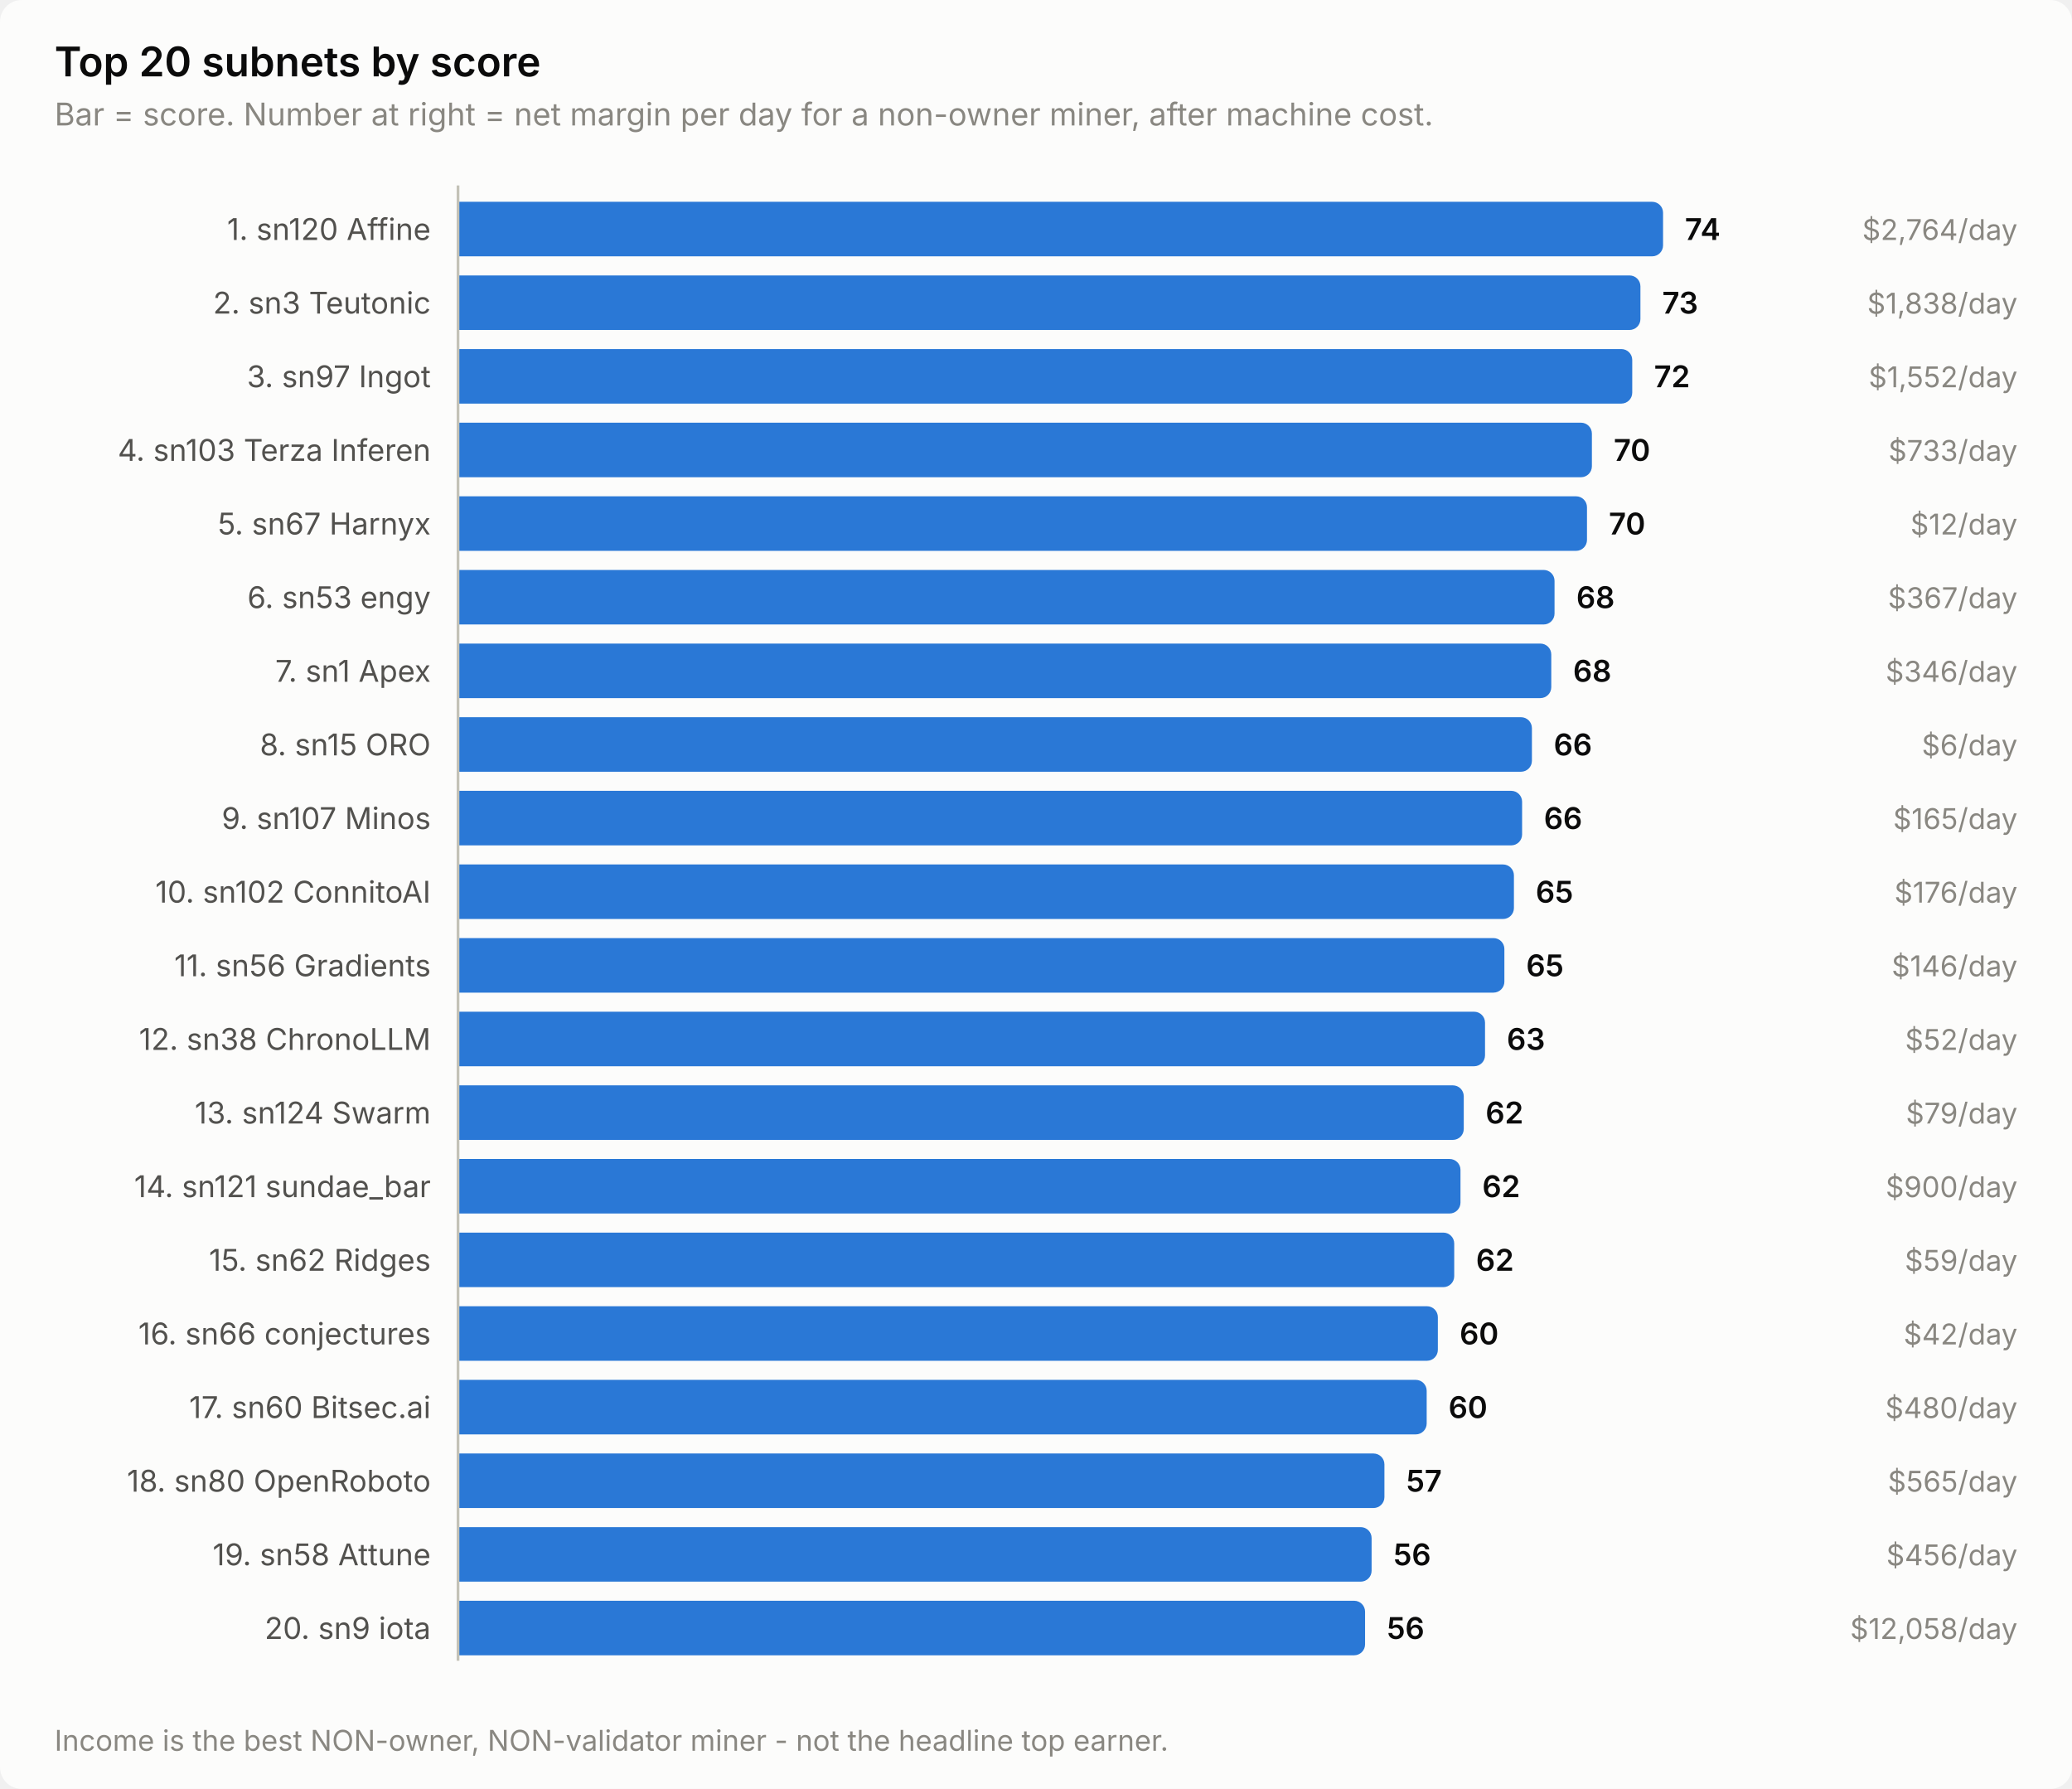
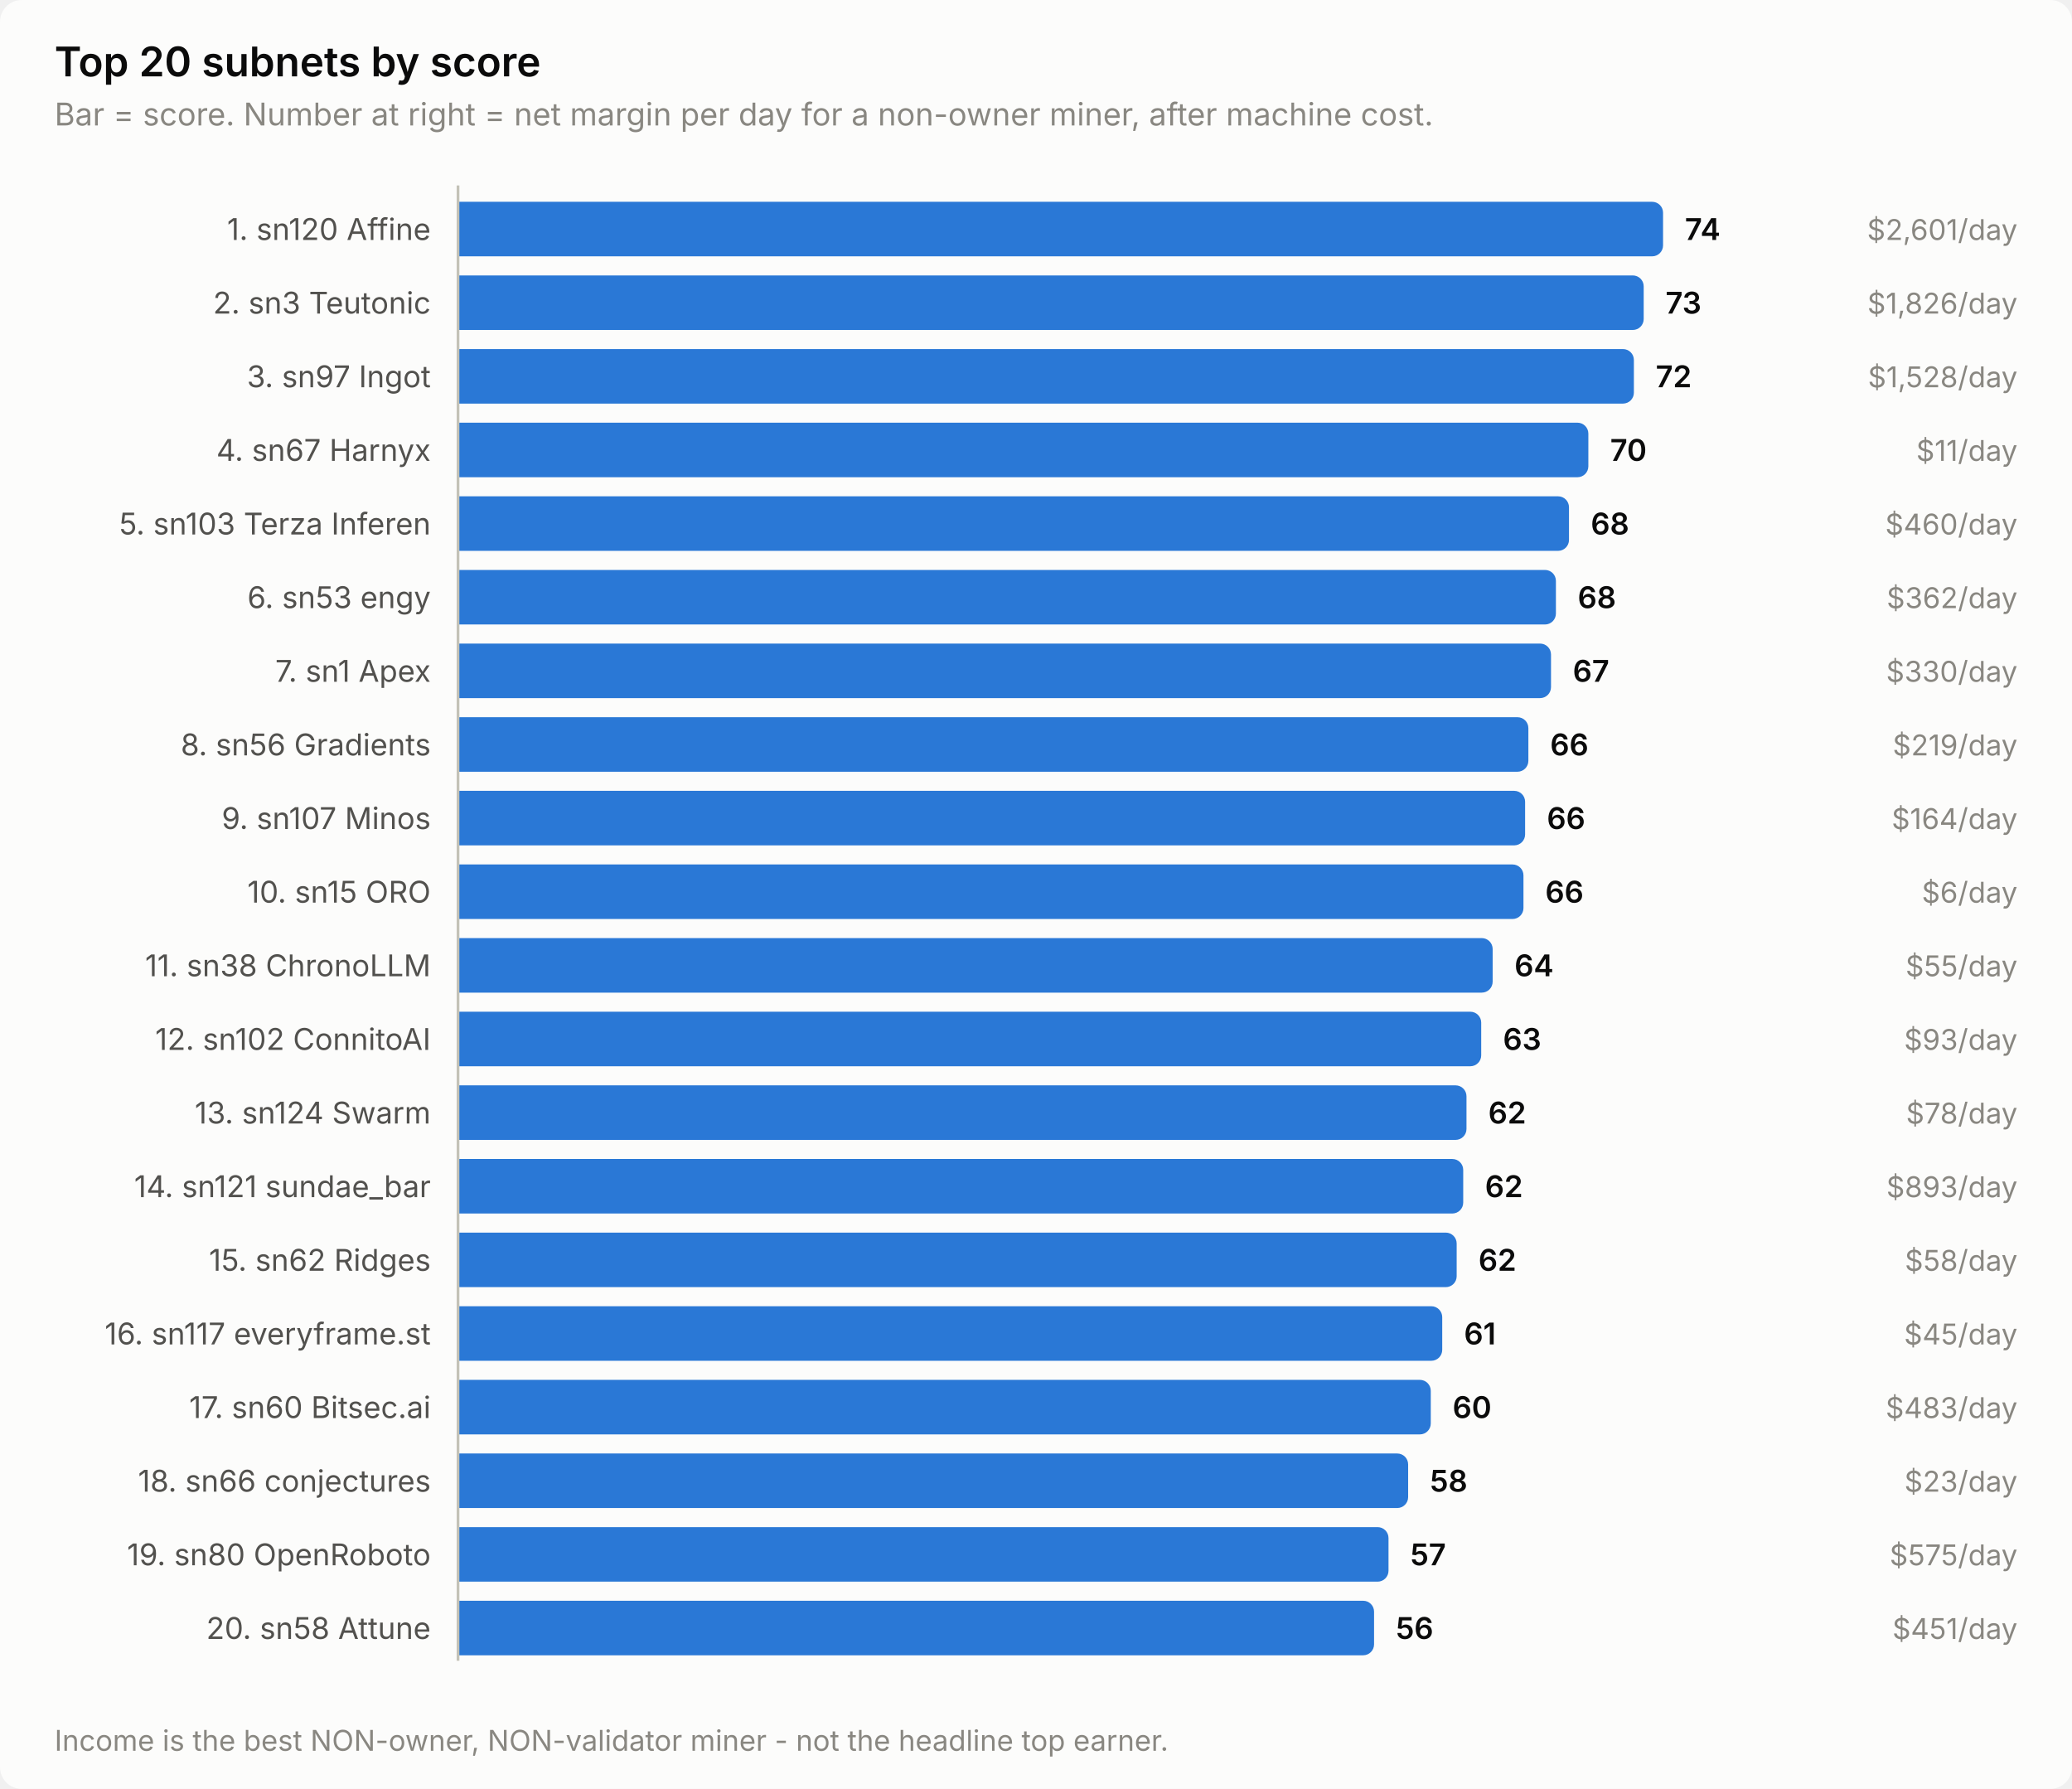
<svg xmlns="http://www.w3.org/2000/svg" width="760" height="656" viewBox="0 0 760 656" role="img" aria-label="Top 20 subnets by score">
  <style>
    text { font-family: system-ui, -apple-system, 'Segoe UI', sans-serif; }
    .t-title { font-size: 15px; font-weight: 600; }
    .t-sub { font-size: 11.5px; }
    .t-lab { font-size: 11px; }
    .t-val { font-size: 11px; font-weight: 600; font-variant-numeric: tabular-nums; }
    .t-tick { font-size: 10.5px; font-variant-numeric: tabular-nums; }

    .surface { fill: #fcfcfb; }
    .ink { fill: #0b0b0b; }
    .ink2 { fill: #52514e; }
    .muted { fill: #898781; }
    .grid { stroke: #e1e0d9; }
    .axis { stroke: #c3c2b7; }
    .accent { fill: #2a78d6; }
    .critical { fill: #d03b3b; }
    .deemph { fill: #d8d7d0; }

    @media (prefers-color-scheme: dark) {
      .surface { fill: #1a1a19; }
      .ink { fill: #ffffff; }
      .ink2 { fill: #c3c2b7; }
      .muted { fill: #898781; }
      .grid { stroke: #2c2c2a; }
      .axis { stroke: #383835; }
      .accent { fill: #3987e5; }
      .deemph { fill: #3a3a37; }
    }
</style>
  <rect class="surface" width="760" height="656" rx="8" />
  <text class="ink t-title" x="20" y="28">Top 20 subnets by score</text>
  <text class="muted t-sub" x="20" y="46">Bar = score. Number at right = net margin per day for a non-owner miner, after machine cost.</text>
  <text class="ink2 t-lab" x="158" y="88" text-anchor="end">1. sn120 Affine</text>
  <path class="accent" d="M168.0,74.0 H606.0 a4.0,4.0 0 0 1 4.0,4.0 V90.0 a4.0,4.0 0 0 1 -4.0,4.0 H168.0 Z" />
  <text class="ink t-val" x="618.0" y="88">74</text>
-   <text class="muted t-tick" x="740" y="88" text-anchor="end">$2,764/day</text>
+   <text class="muted t-tick" x="740" y="88" text-anchor="end">$2,601/day</text>
  <text class="ink2 t-lab" x="158" y="115" text-anchor="end">2. sn3 Teutonic</text>
-   <path class="accent" d="M168.0,101.0 H597.7 a4.0,4.0 0 0 1 4.0,4.0 V117.0 a4.0,4.0 0 0 1 -4.0,4.0 H168.0 Z" />
-   <text class="ink t-val" x="609.7" y="115">73</text>
-   <text class="muted t-tick" x="740" y="115" text-anchor="end">$1,838/day</text>
+   <path class="accent" d="M168.0,101.0 H598.9 a4.0,4.0 0 0 1 4.0,4.0 V117.0 a4.0,4.0 0 0 1 -4.0,4.0 H168.0 Z" />
+   <text class="ink t-val" x="610.9" y="115">73</text>
+   <text class="muted t-tick" x="740" y="115" text-anchor="end">$1,826/day</text>
  <text class="ink2 t-lab" x="158" y="142" text-anchor="end">3. sn97 Ingot</text>
-   <path class="accent" d="M168.0,128.0 H594.7 a4.0,4.0 0 0 1 4.0,4.0 V144.0 a4.0,4.0 0 0 1 -4.0,4.0 H168.0 Z" />
-   <text class="ink t-val" x="606.7" y="142">72</text>
-   <text class="muted t-tick" x="740" y="142" text-anchor="end">$1,552/day</text>
-   <text class="ink2 t-lab" x="158" y="169" text-anchor="end">4. sn103 Terza Inferen</text>
-   <path class="accent" d="M168.0,155.0 H579.9 a4.0,4.0 0 0 1 4.0,4.0 V171.0 a4.0,4.0 0 0 1 -4.0,4.0 H168.0 Z" />
-   <text class="ink t-val" x="591.9" y="169">70</text>
-   <text class="muted t-tick" x="740" y="169" text-anchor="end">$733/day</text>
-   <text class="ink2 t-lab" x="158" y="196" text-anchor="end">5. sn67 Harnyx</text>
-   <path class="accent" d="M168.0,182.0 H578.1 a4.0,4.0 0 0 1 4.0,4.0 V198.0 a4.0,4.0 0 0 1 -4.0,4.0 H168.0 Z" />
-   <text class="ink t-val" x="590.1" y="196">70</text>
-   <text class="muted t-tick" x="740" y="196" text-anchor="end">$12/day</text>
+   <path class="accent" d="M168.0,128.0 H595.3 a4.0,4.0 0 0 1 4.0,4.0 V144.0 a4.0,4.0 0 0 1 -4.0,4.0 H168.0 Z" />
+   <text class="ink t-val" x="607.3" y="142">72</text>
+   <text class="muted t-tick" x="740" y="142" text-anchor="end">$1,528/day</text>
+   <text class="ink2 t-lab" x="158" y="169" text-anchor="end">4. sn67 Harnyx</text>
+   <path class="accent" d="M168.0,155.0 H578.6 a4.0,4.0 0 0 1 4.0,4.0 V171.0 a4.0,4.0 0 0 1 -4.0,4.0 H168.0 Z" />
+   <text class="ink t-val" x="590.6" y="169">70</text>
+   <text class="muted t-tick" x="740" y="169" text-anchor="end">$11/day</text>
+   <text class="ink2 t-lab" x="158" y="196" text-anchor="end">5. sn103 Terza Inferen</text>
+   <path class="accent" d="M168.0,182.0 H571.5 a4.0,4.0 0 0 1 4.0,4.0 V198.0 a4.0,4.0 0 0 1 -4.0,4.0 H168.0 Z" />
+   <text class="ink t-val" x="583.5" y="196">68</text>
+   <text class="muted t-tick" x="740" y="196" text-anchor="end">$460/day</text>
  <text class="ink2 t-lab" x="158" y="223" text-anchor="end">6. sn53 engy</text>
-   <path class="accent" d="M168.0,209.0 H566.2 a4.0,4.0 0 0 1 4.0,4.0 V225.0 a4.0,4.0 0 0 1 -4.0,4.0 H168.0 Z" />
-   <text class="ink t-val" x="578.2" y="223">68</text>
-   <text class="muted t-tick" x="740" y="223" text-anchor="end">$367/day</text>
+   <path class="accent" d="M168.0,209.0 H566.7 a4.0,4.0 0 0 1 4.0,4.0 V225.0 a4.0,4.0 0 0 1 -4.0,4.0 H168.0 Z" />
+   <text class="ink t-val" x="578.7" y="223">68</text>
+   <text class="muted t-tick" x="740" y="223" text-anchor="end">$362/day</text>
  <text class="ink2 t-lab" x="158" y="250" text-anchor="end">7. sn1 Apex</text>
-   <path class="accent" d="M168.0,236.0 H565.0 a4.0,4.0 0 0 1 4.0,4.0 V252.0 a4.0,4.0 0 0 1 -4.0,4.0 H168.0 Z" />
-   <text class="ink t-val" x="577.0" y="250">68</text>
-   <text class="muted t-tick" x="740" y="250" text-anchor="end">$346/day</text>
-   <text class="ink2 t-lab" x="158" y="277" text-anchor="end">8. sn15 ORO</text>
-   <path class="accent" d="M168.0,263.0 H557.9 a4.0,4.0 0 0 1 4.0,4.0 V279.0 a4.0,4.0 0 0 1 -4.0,4.0 H168.0 Z" />
-   <text class="ink t-val" x="569.9" y="277">66</text>
-   <text class="muted t-tick" x="740" y="277" text-anchor="end">$6/day</text>
+   <path class="accent" d="M168.0,236.0 H564.9 a4.0,4.0 0 0 1 4.0,4.0 V252.0 a4.0,4.0 0 0 1 -4.0,4.0 H168.0 Z" />
+   <text class="ink t-val" x="576.9" y="250">67</text>
+   <text class="muted t-tick" x="740" y="250" text-anchor="end">$330/day</text>
+   <text class="ink2 t-lab" x="158" y="277" text-anchor="end">8. sn56 Gradients</text>
+   <path class="accent" d="M168.0,263.0 H556.6 a4.0,4.0 0 0 1 4.0,4.0 V279.0 a4.0,4.0 0 0 1 -4.0,4.0 H168.0 Z" />
+   <text class="ink t-val" x="568.6" y="277">66</text>
+   <text class="muted t-tick" x="740" y="277" text-anchor="end">$219/day</text>
  <text class="ink2 t-lab" x="158" y="304" text-anchor="end">9. sn107 Minos</text>
-   <path class="accent" d="M168.0,290.0 H554.3 a4.0,4.0 0 0 1 4.0,4.0 V306.0 a4.0,4.0 0 0 1 -4.0,4.0 H168.0 Z" />
-   <text class="ink t-val" x="566.3" y="304">66</text>
-   <text class="muted t-tick" x="740" y="304" text-anchor="end">$165/day</text>
-   <text class="ink2 t-lab" x="158" y="331" text-anchor="end">10. sn102 ConnitoAI</text>
-   <path class="accent" d="M168.0,317.0 H551.3 a4.0,4.0 0 0 1 4.0,4.0 V333.0 a4.0,4.0 0 0 1 -4.0,4.0 H168.0 Z" />
-   <text class="ink t-val" x="563.3" y="331">65</text>
-   <text class="muted t-tick" x="740" y="331" text-anchor="end">$176/day</text>
-   <text class="ink2 t-lab" x="158" y="358" text-anchor="end">11. sn56 Gradients</text>
-   <path class="accent" d="M168.0,344.0 H547.8 a4.0,4.0 0 0 1 4.0,4.0 V360.0 a4.0,4.0 0 0 1 -4.0,4.0 H168.0 Z" />
-   <text class="ink t-val" x="559.8" y="358">65</text>
-   <text class="muted t-tick" x="740" y="358" text-anchor="end">$146/day</text>
-   <text class="ink2 t-lab" x="158" y="385" text-anchor="end">12. sn38 ChronoLLM</text>
-   <path class="accent" d="M168.0,371.0 H540.7 a4.0,4.0 0 0 1 4.0,4.0 V387.0 a4.0,4.0 0 0 1 -4.0,4.0 H168.0 Z" />
-   <text class="ink t-val" x="552.7" y="385">63</text>
-   <text class="muted t-tick" x="740" y="385" text-anchor="end">$52/day</text>
+   <path class="accent" d="M168.0,290.0 H555.4 a4.0,4.0 0 0 1 4.0,4.0 V306.0 a4.0,4.0 0 0 1 -4.0,4.0 H168.0 Z" />
+   <text class="ink t-val" x="567.4" y="304">66</text>
+   <text class="muted t-tick" x="740" y="304" text-anchor="end">$164/day</text>
+   <text class="ink2 t-lab" x="158" y="331" text-anchor="end">10. sn15 ORO</text>
+   <path class="accent" d="M168.0,317.0 H554.8 a4.0,4.0 0 0 1 4.0,4.0 V333.0 a4.0,4.0 0 0 1 -4.0,4.0 H168.0 Z" />
+   <text class="ink t-val" x="566.8" y="331">66</text>
+   <text class="muted t-tick" x="740" y="331" text-anchor="end">$6/day</text>
+   <text class="ink2 t-lab" x="158" y="358" text-anchor="end">11. sn38 ChronoLLM</text>
+   <path class="accent" d="M168.0,344.0 H543.5 a4.0,4.0 0 0 1 4.0,4.0 V360.0 a4.0,4.0 0 0 1 -4.0,4.0 H168.0 Z" />
+   <text class="ink t-val" x="555.5" y="358">64</text>
+   <text class="muted t-tick" x="740" y="358" text-anchor="end">$55/day</text>
+   <text class="ink2 t-lab" x="158" y="385" text-anchor="end">12. sn102 ConnitoAI</text>
+   <path class="accent" d="M168.0,371.0 H539.3 a4.0,4.0 0 0 1 4.0,4.0 V387.0 a4.0,4.0 0 0 1 -4.0,4.0 H168.0 Z" />
+   <text class="ink t-val" x="551.3" y="385">63</text>
+   <text class="muted t-tick" x="740" y="385" text-anchor="end">$93/day</text>
  <text class="ink2 t-lab" x="158" y="412" text-anchor="end">13. sn124 Swarm</text>
-   <path class="accent" d="M168.0,398.0 H532.9 a4.0,4.0 0 0 1 4.0,4.0 V414.0 a4.0,4.0 0 0 1 -4.0,4.0 H168.0 Z" />
-   <text class="ink t-val" x="544.9" y="412">62</text>
-   <text class="muted t-tick" x="740" y="412" text-anchor="end">$79/day</text>
+   <path class="accent" d="M168.0,398.0 H533.9 a4.0,4.0 0 0 1 4.0,4.0 V414.0 a4.0,4.0 0 0 1 -4.0,4.0 H168.0 Z" />
+   <text class="ink t-val" x="545.9" y="412">62</text>
+   <text class="muted t-tick" x="740" y="412" text-anchor="end">$78/day</text>
  <text class="ink2 t-lab" x="158" y="439" text-anchor="end">14. sn121 sundae_bar</text>
-   <path class="accent" d="M168.0,425.0 H531.7 a4.0,4.0 0 0 1 4.0,4.0 V441.0 a4.0,4.0 0 0 1 -4.0,4.0 H168.0 Z" />
-   <text class="ink t-val" x="543.7" y="439">62</text>
-   <text class="muted t-tick" x="740" y="439" text-anchor="end">$900/day</text>
+   <path class="accent" d="M168.0,425.0 H532.7 a4.0,4.0 0 0 1 4.0,4.0 V441.0 a4.0,4.0 0 0 1 -4.0,4.0 H168.0 Z" />
+   <text class="ink t-val" x="544.7" y="439">62</text>
+   <text class="muted t-tick" x="740" y="439" text-anchor="end">$893/day</text>
  <text class="ink2 t-lab" x="158" y="466" text-anchor="end">15. sn62 Ridges</text>
-   <path class="accent" d="M168.0,452.0 H529.4 a4.0,4.0 0 0 1 4.0,4.0 V468.0 a4.0,4.0 0 0 1 -4.0,4.0 H168.0 Z" />
-   <text class="ink t-val" x="541.4" y="466">62</text>
-   <text class="muted t-tick" x="740" y="466" text-anchor="end">$59/day</text>
-   <text class="ink2 t-lab" x="158" y="493" text-anchor="end">16. sn66 conjectures</text>
-   <path class="accent" d="M168.0,479.0 H523.4 a4.0,4.0 0 0 1 4.0,4.0 V495.0 a4.0,4.0 0 0 1 -4.0,4.0 H168.0 Z" />
-   <text class="ink t-val" x="535.4" y="493">60</text>
-   <text class="muted t-tick" x="740" y="493" text-anchor="end">$42/day</text>
+   <path class="accent" d="M168.0,452.0 H530.3 a4.0,4.0 0 0 1 4.0,4.0 V468.0 a4.0,4.0 0 0 1 -4.0,4.0 H168.0 Z" />
+   <text class="ink t-val" x="542.3" y="466">62</text>
+   <text class="muted t-tick" x="740" y="466" text-anchor="end">$58/day</text>
+   <text class="ink2 t-lab" x="158" y="493" text-anchor="end">16. sn117 everyframe.st</text>
+   <path class="accent" d="M168.0,479.0 H525.0 a4.0,4.0 0 0 1 4.0,4.0 V495.0 a4.0,4.0 0 0 1 -4.0,4.0 H168.0 Z" />
+   <text class="ink t-val" x="537.0" y="493">61</text>
+   <text class="muted t-tick" x="740" y="493" text-anchor="end">$45/day</text>
  <text class="ink2 t-lab" x="158" y="520" text-anchor="end">17. sn60 Bitsec.ai</text>
-   <path class="accent" d="M168.0,506.0 H519.3 a4.0,4.0 0 0 1 4.0,4.0 V522.0 a4.0,4.0 0 0 1 -4.0,4.0 H168.0 Z" />
-   <text class="ink t-val" x="531.3" y="520">60</text>
-   <text class="muted t-tick" x="740" y="520" text-anchor="end">$480/day</text>
-   <text class="ink2 t-lab" x="158" y="547" text-anchor="end">18. sn80 OpenRoboto</text>
-   <path class="accent" d="M168.0,533.0 H503.8 a4.0,4.0 0 0 1 4.0,4.0 V549.0 a4.0,4.0 0 0 1 -4.0,4.0 H168.0 Z" />
-   <text class="ink t-val" x="515.8" y="547">57</text>
-   <text class="muted t-tick" x="740" y="547" text-anchor="end">$565/day</text>
-   <text class="ink2 t-lab" x="158" y="574" text-anchor="end">19. sn58 Attune</text>
-   <path class="accent" d="M168.0,560.0 H499.1 a4.0,4.0 0 0 1 4.0,4.0 V576.0 a4.0,4.0 0 0 1 -4.0,4.0 H168.0 Z" />
-   <text class="ink t-val" x="511.1" y="574">56</text>
-   <text class="muted t-tick" x="740" y="574" text-anchor="end">$456/day</text>
-   <text class="ink2 t-lab" x="158" y="601" text-anchor="end">20. sn9 iota</text>
-   <path class="accent" d="M168.0,587.0 H496.7 a4.0,4.0 0 0 1 4.0,4.0 V603.0 a4.0,4.0 0 0 1 -4.0,4.0 H168.0 Z" />
-   <text class="ink t-val" x="508.7" y="601">56</text>
-   <text class="muted t-tick" x="740" y="601" text-anchor="end">$12,058/day</text>
+   <path class="accent" d="M168.0,506.0 H520.8 a4.0,4.0 0 0 1 4.0,4.0 V522.0 a4.0,4.0 0 0 1 -4.0,4.0 H168.0 Z" />
+   <text class="ink t-val" x="532.8" y="520">60</text>
+   <text class="muted t-tick" x="740" y="520" text-anchor="end">$483/day</text>
+   <text class="ink2 t-lab" x="158" y="547" text-anchor="end">18. sn66 conjectures</text>
+   <path class="accent" d="M168.0,533.0 H512.5 a4.0,4.0 0 0 1 4.0,4.0 V549.0 a4.0,4.0 0 0 1 -4.0,4.0 H168.0 Z" />
+   <text class="ink t-val" x="524.5" y="547">58</text>
+   <text class="muted t-tick" x="740" y="547" text-anchor="end">$23/day</text>
+   <text class="ink2 t-lab" x="158" y="574" text-anchor="end">19. sn80 OpenRoboto</text>
+   <path class="accent" d="M168.0,560.0 H505.3 a4.0,4.0 0 0 1 4.0,4.0 V576.0 a4.0,4.0 0 0 1 -4.0,4.0 H168.0 Z" />
+   <text class="ink t-val" x="517.3" y="574">57</text>
+   <text class="muted t-tick" x="740" y="574" text-anchor="end">$575/day</text>
+   <text class="ink2 t-lab" x="158" y="601" text-anchor="end">20. sn58 Attune</text>
+   <path class="accent" d="M168.0,587.0 H500.0 a4.0,4.0 0 0 1 4.0,4.0 V603.0 a4.0,4.0 0 0 1 -4.0,4.0 H168.0 Z" />
+   <text class="ink t-val" x="512.0" y="601">56</text>
+   <text class="muted t-tick" x="740" y="601" text-anchor="end">$451/day</text>
  <line class="axis" x1="168" y1="68" x2="168" y2="609" stroke-width="1" />
  <text class="muted t-tick" x="20" y="642">Income is the best NON-owner, NON-validator miner - not the headline top earner.</text>
</svg>
